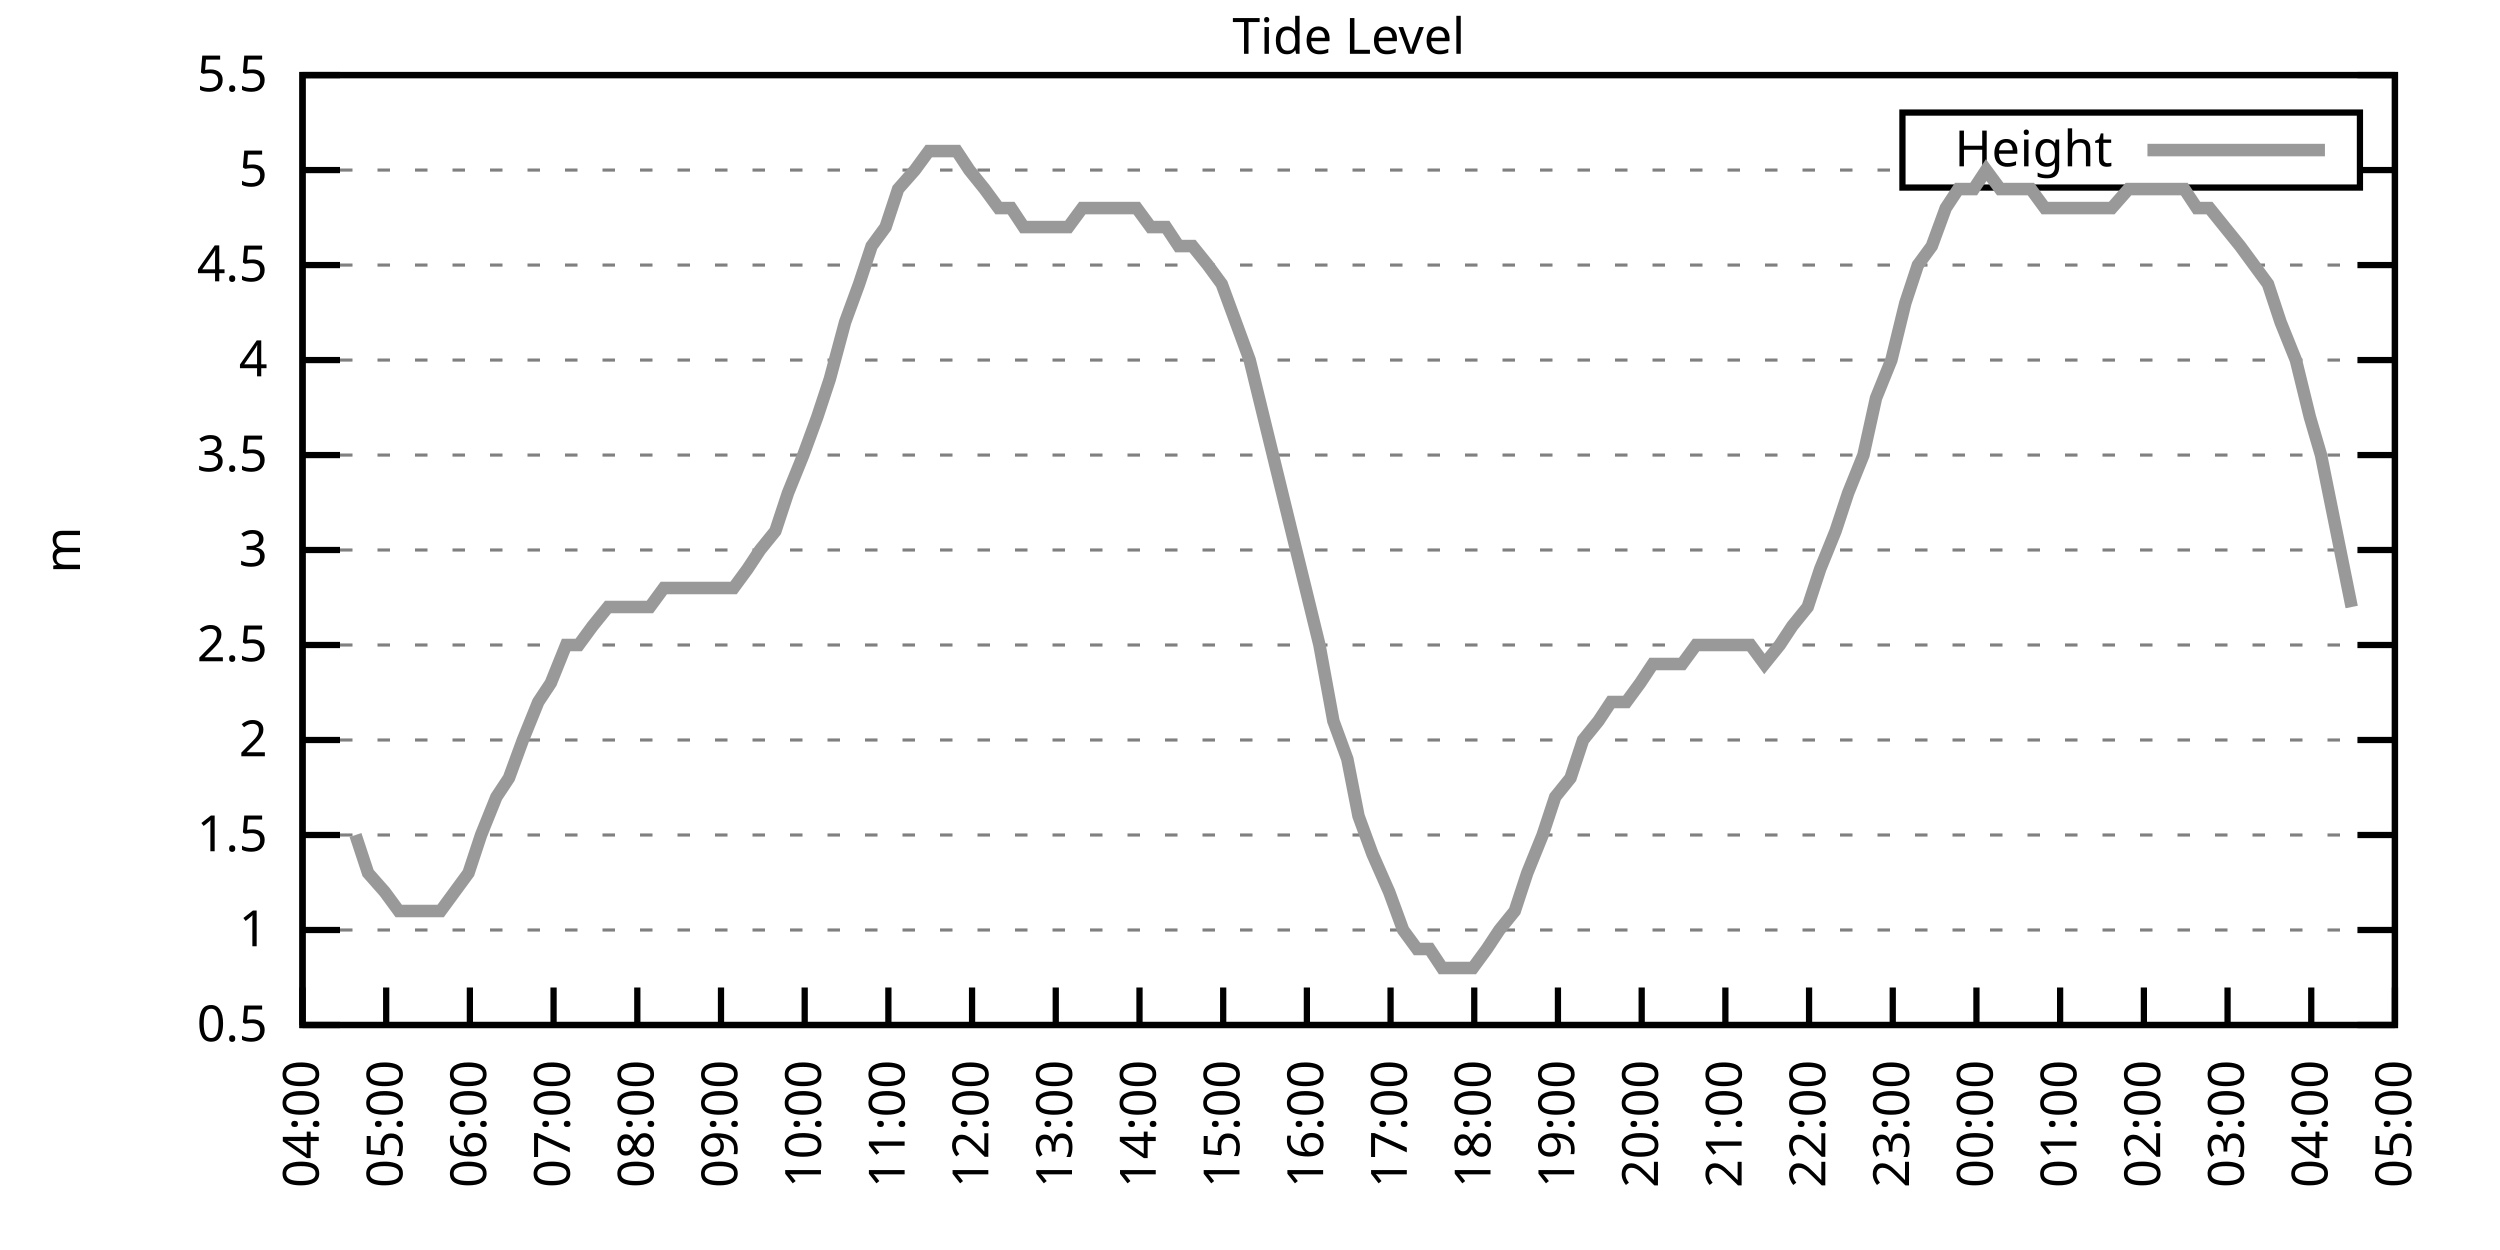
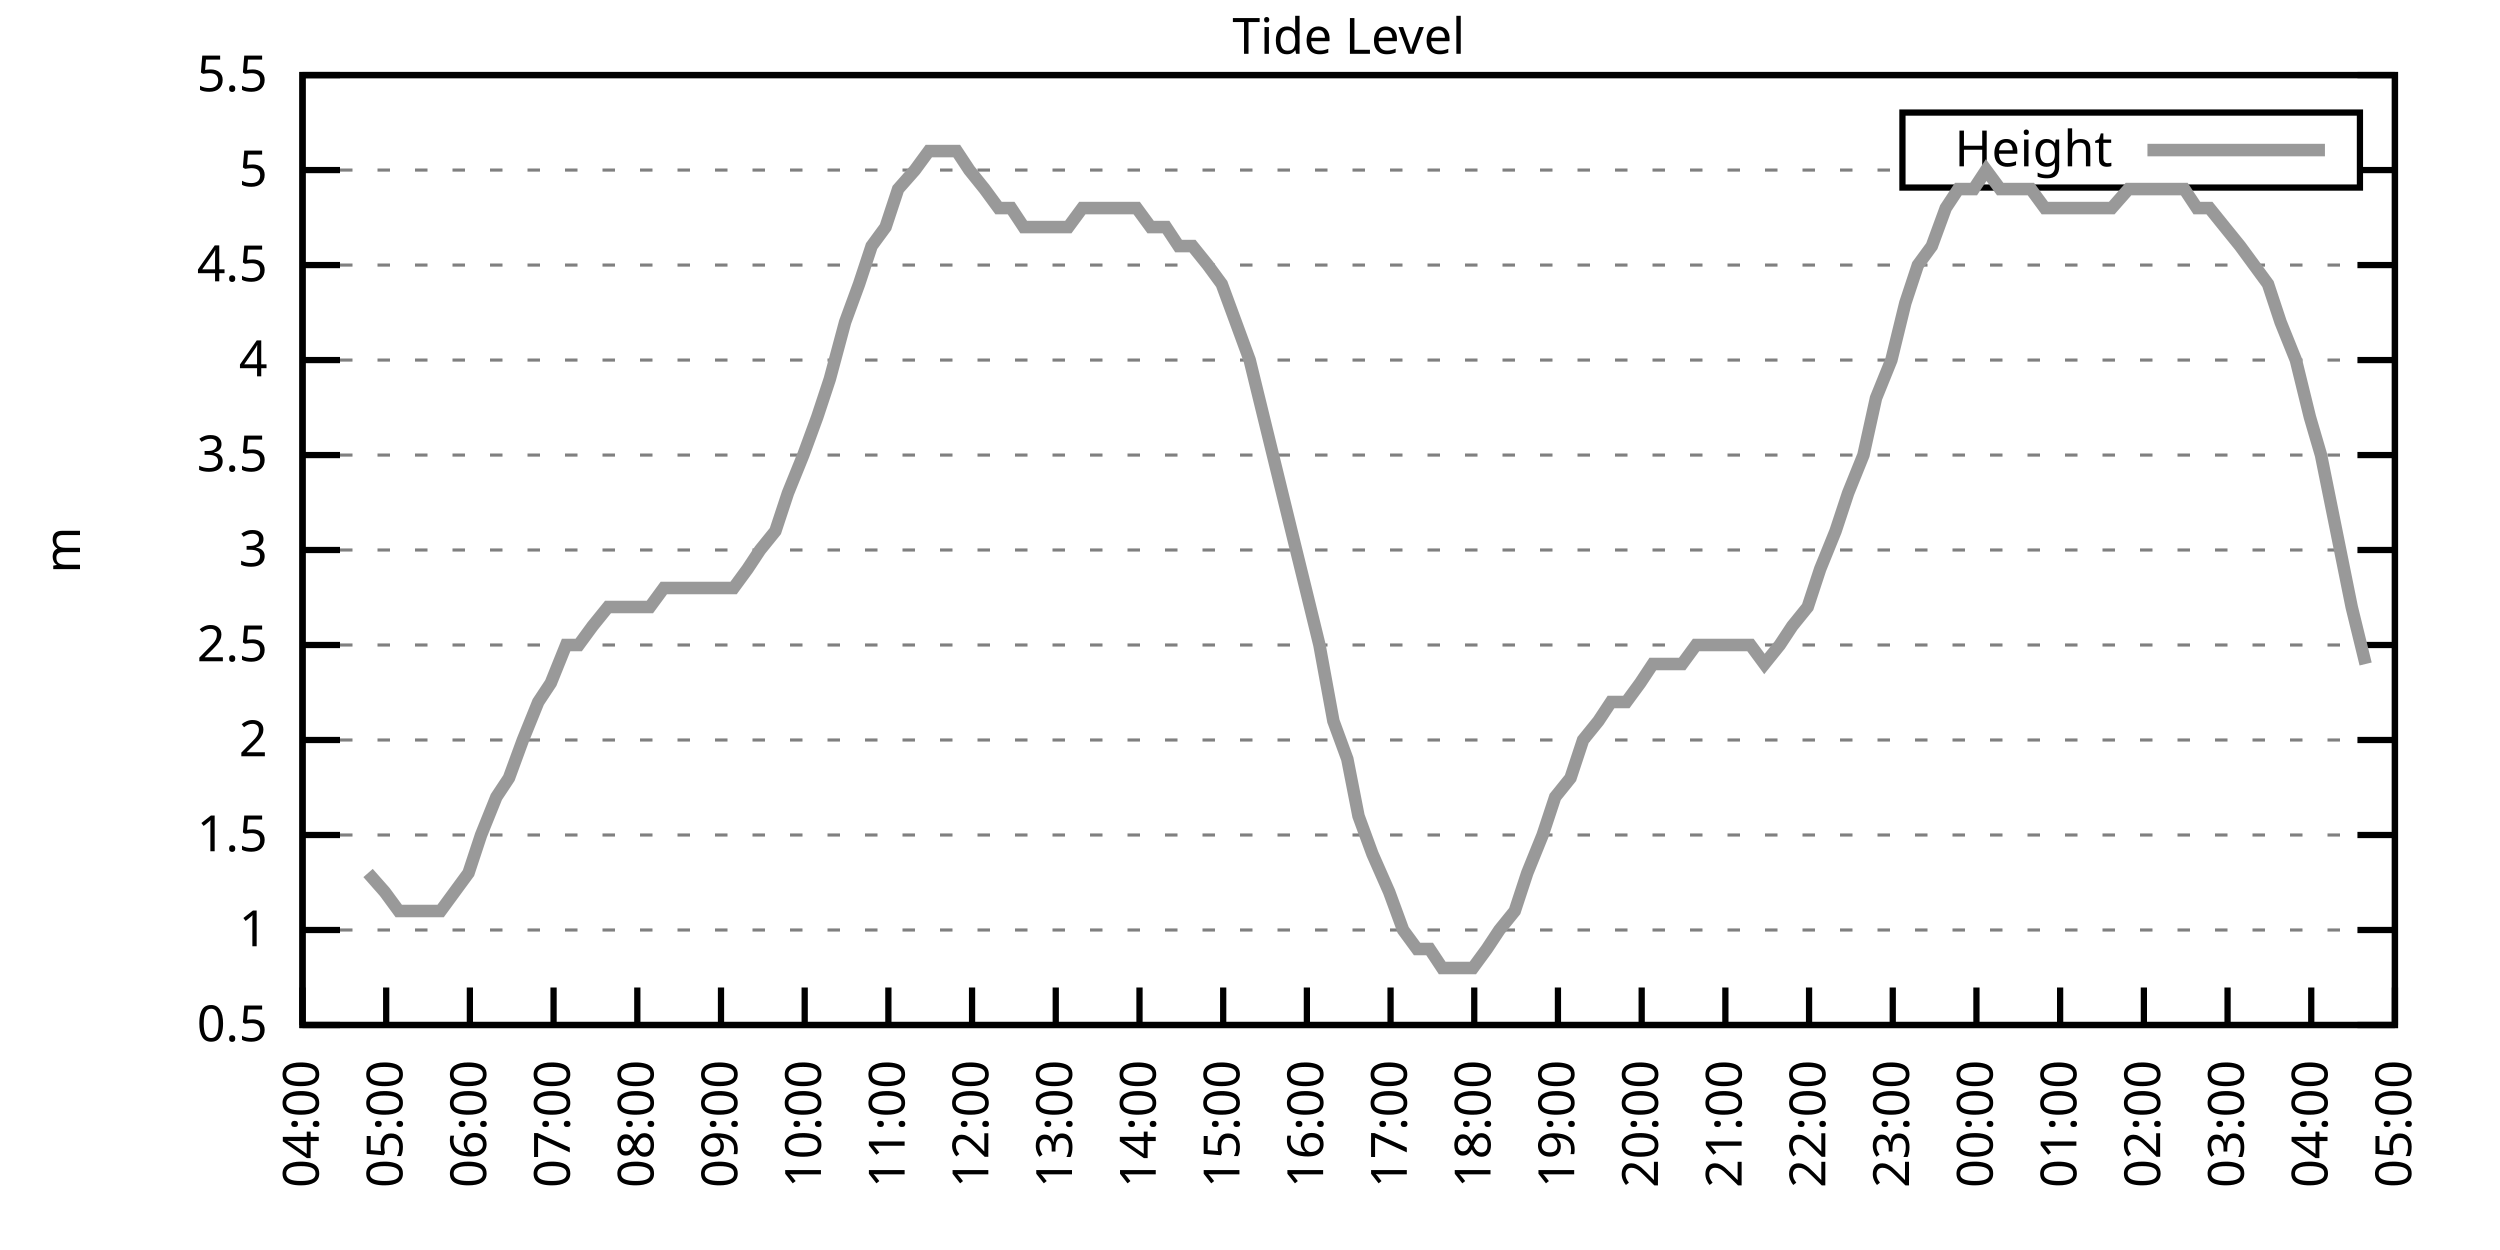
<svg xmlns="http://www.w3.org/2000/svg" xmlns:xlink="http://www.w3.org/1999/xlink" width="400" height="200" viewBox="0 0 400 200">
  <g id="gnuplot_canvas">
    <rect x="0" y="0" width="400" height="200" fill="none" />
    <defs>
      <circle id="gpDot" r="0.5" stroke-width="0.5" stroke="currentColor" />
      <path id="gpPt0" stroke-width="0.333" stroke="currentColor" d="M-1,0 h2 M0,-1 v2" />
      <path id="gpPt1" stroke-width="0.333" stroke="currentColor" d="M-1,-1 L1,1 M1,-1 L-1,1" />
      <path id="gpPt2" stroke-width="0.333" stroke="currentColor" d="M-1,0 L1,0 M0,-1 L0,1 M-1,-1 L1,1 M-1,1 L1,-1" />
      <rect id="gpPt3" stroke-width="0.333" stroke="currentColor" x="-1" y="-1" width="2" height="2" />
      <rect id="gpPt4" stroke-width="0.333" stroke="currentColor" fill="currentColor" x="-1" y="-1" width="2" height="2" />
      <circle id="gpPt5" stroke-width="0.333" stroke="currentColor" cx="0" cy="0" r="1" />
      <use xlink:href="#gpPt5" id="gpPt6" fill="currentColor" stroke="none" />
      <path id="gpPt7" stroke-width="0.333" stroke="currentColor" d="M0,-1.33 L-1.33,0.67 L1.33,0.67 z" />
      <use xlink:href="#gpPt7" id="gpPt8" fill="currentColor" stroke="none" />
      <use xlink:href="#gpPt7" id="gpPt9" stroke="currentColor" transform="rotate(180)" />
      <use xlink:href="#gpPt9" id="gpPt10" fill="currentColor" stroke="none" />
      <use xlink:href="#gpPt3" id="gpPt11" stroke="currentColor" transform="rotate(45)" />
      <use xlink:href="#gpPt11" id="gpPt12" fill="currentColor" stroke="none" />
      <path id="gpPt13" stroke-width="0.333" stroke="currentColor" d="M0,1.330 L1.265,0.411 L0.782,-1.067 L-0.782,-1.076 L-1.265,0.411 z" />
      <use xlink:href="#gpPt13" id="gpPt14" fill="currentColor" stroke="none" />
      <filter id="textbox" filterUnits="objectBoundingBox" x="0" y="0" height="1" width="1">
        <feFlood flood-color="white" flood-opacity="1" result="bgnd" />
        <feComposite in="SourceGraphic" in2="bgnd" operator="atop" />
      </filter>
      <filter id="greybox" filterUnits="objectBoundingBox" x="0" y="0" height="1" width="1">
        <feFlood flood-color="lightgrey" flood-opacity="1" result="grey" />
        <feComposite in="SourceGraphic" in2="grey" operator="atop" />
      </filter>
    </defs>
    <g fill="none" color="white" stroke="currentColor" stroke-width="1.00" stroke-linecap="butt" stroke-linejoin="miter">
</g>
    <g fill="none" color="black" stroke="currentColor" stroke-width="1.00" stroke-linecap="butt" stroke-linejoin="miter">
      <g stroke="none" shape-rendering="crispEdges">
        <polygon fill="rgb(255, 255, 255)" points="48.40,164.00 383.18,164.00 383.18,12.02 48.40,12.02 " />
      </g>
    </g>
    <g fill="none" color="black" stroke="currentColor" stroke-width="1.00" stroke-linecap="butt" stroke-linejoin="miter">
</g>
    <g fill="none" color="black" stroke="black" stroke-width="0.50" stroke-linecap="butt" stroke-linejoin="miter">
</g>
    <g fill="none" color="gray" stroke="currentColor" stroke-width="0.50" stroke-linecap="butt" stroke-linejoin="miter">
      <path stroke="gray" stroke-dasharray="2,4" class="gridline" d="M48.40,164.00 L383.19,164.00  " />
    </g>
    <g fill="none" color="gray" stroke="gray" stroke-width="1.00" stroke-linecap="butt" stroke-linejoin="miter">
</g>
    <g fill="none" color="black" stroke="currentColor" stroke-width="1.00" stroke-linecap="butt" stroke-linejoin="miter">
      <path stroke="black" d="M48.40,164.00 L54.40,164.00 M383.19,164.00 L377.19,164.00  " />
      <g transform="translate(42.80,166.60)" stroke="none" fill="black" font-family="Sans" font-size="8.00" text-anchor="end">
        <text>
          <tspan font-family="Sans"> 0.5</tspan>
        </text>
      </g>
    </g>
    <g fill="none" color="black" stroke="currentColor" stroke-width="1.00" stroke-linecap="butt" stroke-linejoin="miter">
</g>
    <g fill="none" color="black" stroke="black" stroke-width="0.50" stroke-linecap="butt" stroke-linejoin="miter">
</g>
    <g fill="none" color="gray" stroke="currentColor" stroke-width="0.50" stroke-linecap="butt" stroke-linejoin="miter">
      <path stroke="gray" stroke-dasharray="2,4" class="gridline" d="M48.40,148.80 L383.19,148.80  " />
    </g>
    <g fill="none" color="gray" stroke="gray" stroke-width="1.00" stroke-linecap="butt" stroke-linejoin="miter">
</g>
    <g fill="none" color="black" stroke="currentColor" stroke-width="1.00" stroke-linecap="butt" stroke-linejoin="miter">
      <path stroke="black" d="M48.40,148.80 L54.40,148.80 M383.19,148.80 L377.19,148.80  " />
      <g transform="translate(42.80,151.40)" stroke="none" fill="black" font-family="Sans" font-size="8.00" text-anchor="end">
        <text>
          <tspan font-family="Sans"> 1</tspan>
        </text>
      </g>
    </g>
    <g fill="none" color="black" stroke="currentColor" stroke-width="1.00" stroke-linecap="butt" stroke-linejoin="miter">
</g>
    <g fill="none" color="black" stroke="black" stroke-width="0.50" stroke-linecap="butt" stroke-linejoin="miter">
</g>
    <g fill="none" color="gray" stroke="currentColor" stroke-width="0.50" stroke-linecap="butt" stroke-linejoin="miter">
      <path stroke="gray" stroke-dasharray="2,4" class="gridline" d="M48.40,133.60 L383.19,133.60  " />
    </g>
    <g fill="none" color="gray" stroke="gray" stroke-width="1.00" stroke-linecap="butt" stroke-linejoin="miter">
</g>
    <g fill="none" color="black" stroke="currentColor" stroke-width="1.00" stroke-linecap="butt" stroke-linejoin="miter">
      <path stroke="black" d="M48.40,133.60 L54.40,133.60 M383.19,133.60 L377.19,133.60  " />
      <g transform="translate(42.80,136.20)" stroke="none" fill="black" font-family="Sans" font-size="8.00" text-anchor="end">
        <text>
          <tspan font-family="Sans"> 1.5</tspan>
        </text>
      </g>
    </g>
    <g fill="none" color="black" stroke="currentColor" stroke-width="1.00" stroke-linecap="butt" stroke-linejoin="miter">
</g>
    <g fill="none" color="black" stroke="black" stroke-width="0.50" stroke-linecap="butt" stroke-linejoin="miter">
</g>
    <g fill="none" color="gray" stroke="currentColor" stroke-width="0.50" stroke-linecap="butt" stroke-linejoin="miter">
      <path stroke="gray" stroke-dasharray="2,4" class="gridline" d="M48.40,118.40 L383.19,118.40  " />
    </g>
    <g fill="none" color="gray" stroke="gray" stroke-width="1.00" stroke-linecap="butt" stroke-linejoin="miter">
</g>
    <g fill="none" color="black" stroke="currentColor" stroke-width="1.00" stroke-linecap="butt" stroke-linejoin="miter">
      <path stroke="black" d="M48.40,118.40 L54.40,118.40 M383.19,118.40 L377.19,118.40  " />
      <g transform="translate(42.80,121.00)" stroke="none" fill="black" font-family="Sans" font-size="8.00" text-anchor="end">
        <text>
          <tspan font-family="Sans"> 2</tspan>
        </text>
      </g>
    </g>
    <g fill="none" color="black" stroke="currentColor" stroke-width="1.00" stroke-linecap="butt" stroke-linejoin="miter">
</g>
    <g fill="none" color="black" stroke="black" stroke-width="0.50" stroke-linecap="butt" stroke-linejoin="miter">
</g>
    <g fill="none" color="gray" stroke="currentColor" stroke-width="0.50" stroke-linecap="butt" stroke-linejoin="miter">
      <path stroke="gray" stroke-dasharray="2,4" class="gridline" d="M48.40,103.20 L383.19,103.20  " />
    </g>
    <g fill="none" color="gray" stroke="gray" stroke-width="1.00" stroke-linecap="butt" stroke-linejoin="miter">
</g>
    <g fill="none" color="black" stroke="currentColor" stroke-width="1.00" stroke-linecap="butt" stroke-linejoin="miter">
      <path stroke="black" d="M48.40,103.20 L54.40,103.20 M383.19,103.20 L377.19,103.20  " />
      <g transform="translate(42.80,105.80)" stroke="none" fill="black" font-family="Sans" font-size="8.00" text-anchor="end">
        <text>
          <tspan font-family="Sans"> 2.5</tspan>
        </text>
      </g>
    </g>
    <g fill="none" color="black" stroke="currentColor" stroke-width="1.00" stroke-linecap="butt" stroke-linejoin="miter">
</g>
    <g fill="none" color="black" stroke="black" stroke-width="0.50" stroke-linecap="butt" stroke-linejoin="miter">
</g>
    <g fill="none" color="gray" stroke="currentColor" stroke-width="0.50" stroke-linecap="butt" stroke-linejoin="miter">
      <path stroke="gray" stroke-dasharray="2,4" class="gridline" d="M48.40,88.00 L383.19,88.00  " />
    </g>
    <g fill="none" color="gray" stroke="gray" stroke-width="1.00" stroke-linecap="butt" stroke-linejoin="miter">
</g>
    <g fill="none" color="black" stroke="currentColor" stroke-width="1.00" stroke-linecap="butt" stroke-linejoin="miter">
      <path stroke="black" d="M48.40,88.00 L54.40,88.00 M383.19,88.00 L377.19,88.00  " />
      <g transform="translate(42.80,90.60)" stroke="none" fill="black" font-family="Sans" font-size="8.00" text-anchor="end">
        <text>
          <tspan font-family="Sans"> 3</tspan>
        </text>
      </g>
    </g>
    <g fill="none" color="black" stroke="currentColor" stroke-width="1.00" stroke-linecap="butt" stroke-linejoin="miter">
</g>
    <g fill="none" color="black" stroke="black" stroke-width="0.50" stroke-linecap="butt" stroke-linejoin="miter">
</g>
    <g fill="none" color="gray" stroke="currentColor" stroke-width="0.50" stroke-linecap="butt" stroke-linejoin="miter">
      <path stroke="gray" stroke-dasharray="2,4" class="gridline" d="M48.40,72.81 L383.19,72.81  " />
    </g>
    <g fill="none" color="gray" stroke="gray" stroke-width="1.00" stroke-linecap="butt" stroke-linejoin="miter">
</g>
    <g fill="none" color="black" stroke="currentColor" stroke-width="1.00" stroke-linecap="butt" stroke-linejoin="miter">
      <path stroke="black" d="M48.40,72.81 L54.40,72.81 M383.19,72.81 L377.19,72.81  " />
      <g transform="translate(42.80,75.41)" stroke="none" fill="black" font-family="Sans" font-size="8.00" text-anchor="end">
        <text>
          <tspan font-family="Sans"> 3.5</tspan>
        </text>
      </g>
    </g>
    <g fill="none" color="black" stroke="currentColor" stroke-width="1.00" stroke-linecap="butt" stroke-linejoin="miter">
</g>
    <g fill="none" color="black" stroke="black" stroke-width="0.50" stroke-linecap="butt" stroke-linejoin="miter">
</g>
    <g fill="none" color="gray" stroke="currentColor" stroke-width="0.50" stroke-linecap="butt" stroke-linejoin="miter">
      <path stroke="gray" stroke-dasharray="2,4" class="gridline" d="M48.40,57.61 L383.19,57.61  " />
    </g>
    <g fill="none" color="gray" stroke="gray" stroke-width="1.00" stroke-linecap="butt" stroke-linejoin="miter">
</g>
    <g fill="none" color="black" stroke="currentColor" stroke-width="1.00" stroke-linecap="butt" stroke-linejoin="miter">
      <path stroke="black" d="M48.40,57.61 L54.40,57.61 M383.19,57.61 L377.19,57.61  " />
      <g transform="translate(42.80,60.21)" stroke="none" fill="black" font-family="Sans" font-size="8.00" text-anchor="end">
        <text>
          <tspan font-family="Sans"> 4</tspan>
        </text>
      </g>
    </g>
    <g fill="none" color="black" stroke="currentColor" stroke-width="1.00" stroke-linecap="butt" stroke-linejoin="miter">
</g>
    <g fill="none" color="black" stroke="black" stroke-width="0.50" stroke-linecap="butt" stroke-linejoin="miter">
</g>
    <g fill="none" color="gray" stroke="currentColor" stroke-width="0.50" stroke-linecap="butt" stroke-linejoin="miter">
      <path stroke="gray" stroke-dasharray="2,4" class="gridline" d="M48.40,42.41 L383.19,42.41  " />
    </g>
    <g fill="none" color="gray" stroke="gray" stroke-width="1.00" stroke-linecap="butt" stroke-linejoin="miter">
</g>
    <g fill="none" color="black" stroke="currentColor" stroke-width="1.00" stroke-linecap="butt" stroke-linejoin="miter">
      <path stroke="black" d="M48.40,42.41 L54.40,42.41 M383.19,42.41 L377.19,42.41  " />
      <g transform="translate(42.80,45.01)" stroke="none" fill="black" font-family="Sans" font-size="8.00" text-anchor="end">
        <text>
          <tspan font-family="Sans"> 4.5</tspan>
        </text>
      </g>
    </g>
    <g fill="none" color="black" stroke="currentColor" stroke-width="1.00" stroke-linecap="butt" stroke-linejoin="miter">
</g>
    <g fill="none" color="black" stroke="black" stroke-width="0.50" stroke-linecap="butt" stroke-linejoin="miter">
</g>
    <g fill="none" color="gray" stroke="currentColor" stroke-width="0.50" stroke-linecap="butt" stroke-linejoin="miter">
      <path stroke="gray" stroke-dasharray="2,4" class="gridline" d="M48.40,27.21 L304.39,27.21 M377.59,27.21 L383.19,27.21  " />
    </g>
    <g fill="none" color="gray" stroke="gray" stroke-width="1.00" stroke-linecap="butt" stroke-linejoin="miter">
</g>
    <g fill="none" color="black" stroke="currentColor" stroke-width="1.00" stroke-linecap="butt" stroke-linejoin="miter">
      <path stroke="black" d="M48.40,27.21 L54.40,27.21 M383.19,27.21 L377.19,27.21  " />
      <g transform="translate(42.80,29.81)" stroke="none" fill="black" font-family="Sans" font-size="8.00" text-anchor="end">
        <text>
          <tspan font-family="Sans"> 5</tspan>
        </text>
      </g>
    </g>
    <g fill="none" color="black" stroke="currentColor" stroke-width="1.00" stroke-linecap="butt" stroke-linejoin="miter">
</g>
    <g fill="none" color="black" stroke="black" stroke-width="0.50" stroke-linecap="butt" stroke-linejoin="miter">
</g>
    <g fill="none" color="gray" stroke="currentColor" stroke-width="0.50" stroke-linecap="butt" stroke-linejoin="miter">
      <path stroke="gray" stroke-dasharray="2,4" class="gridline" d="M48.40,12.01 L383.19,12.01  " />
    </g>
    <g fill="none" color="gray" stroke="gray" stroke-width="1.00" stroke-linecap="butt" stroke-linejoin="miter">
</g>
    <g fill="none" color="black" stroke="currentColor" stroke-width="1.00" stroke-linecap="butt" stroke-linejoin="miter">
      <path stroke="black" d="M48.40,12.01 L54.40,12.01 M383.19,12.01 L377.19,12.01  " />
      <g transform="translate(42.80,14.61)" stroke="none" fill="black" font-family="Sans" font-size="8.00" text-anchor="end">
        <text>
          <tspan font-family="Sans"> 5.5</tspan>
        </text>
      </g>
    </g>
    <g fill="none" color="black" stroke="currentColor" stroke-width="1.00" stroke-linecap="butt" stroke-linejoin="miter">
      <path stroke="black" d="M48.40,164.00 L48.40,158.00  " />
      <g transform="translate(51.00,169.60) rotate(270.00)" stroke="none" fill="black" font-family="Sans" font-size="8.00" text-anchor="end">
        <text>
          <tspan font-family="Sans">04:00</tspan>
        </text>
      </g>
    </g>
    <g fill="none" color="black" stroke="currentColor" stroke-width="1.00" stroke-linecap="butt" stroke-linejoin="miter">
      <path stroke="black" d="M61.79,164.00 L61.79,158.00  " />
      <g transform="translate(64.39,169.60) rotate(270.00)" stroke="none" fill="black" font-family="Sans" font-size="8.00" text-anchor="end">
        <text>
          <tspan font-family="Sans">05:00</tspan>
        </text>
      </g>
    </g>
    <g fill="none" color="black" stroke="currentColor" stroke-width="1.00" stroke-linecap="butt" stroke-linejoin="miter">
      <path stroke="black" d="M75.18,164.00 L75.18,158.00  " />
      <g transform="translate(77.78,169.60) rotate(270.00)" stroke="none" fill="black" font-family="Sans" font-size="8.00" text-anchor="end">
        <text>
          <tspan font-family="Sans">06:00</tspan>
        </text>
      </g>
    </g>
    <g fill="none" color="black" stroke="currentColor" stroke-width="1.00" stroke-linecap="butt" stroke-linejoin="miter">
      <path stroke="black" d="M88.57,164.00 L88.57,158.00  " />
      <g transform="translate(91.17,169.60) rotate(270.00)" stroke="none" fill="black" font-family="Sans" font-size="8.00" text-anchor="end">
        <text>
          <tspan font-family="Sans">07:00</tspan>
        </text>
      </g>
    </g>
    <g fill="none" color="black" stroke="currentColor" stroke-width="1.00" stroke-linecap="butt" stroke-linejoin="miter">
      <path stroke="black" d="M101.97,164.00 L101.97,158.00  " />
      <g transform="translate(104.57,169.60) rotate(270.00)" stroke="none" fill="black" font-family="Sans" font-size="8.00" text-anchor="end">
        <text>
          <tspan font-family="Sans">08:00</tspan>
        </text>
      </g>
    </g>
    <g fill="none" color="black" stroke="currentColor" stroke-width="1.00" stroke-linecap="butt" stroke-linejoin="miter">
      <path stroke="black" d="M115.36,164.00 L115.36,158.00  " />
      <g transform="translate(117.96,169.60) rotate(270.00)" stroke="none" fill="black" font-family="Sans" font-size="8.00" text-anchor="end">
        <text>
          <tspan font-family="Sans">09:00</tspan>
        </text>
      </g>
    </g>
    <g fill="none" color="black" stroke="currentColor" stroke-width="1.00" stroke-linecap="butt" stroke-linejoin="miter">
      <path stroke="black" d="M128.75,164.00 L128.75,158.00  " />
      <g transform="translate(131.35,169.60) rotate(270.00)" stroke="none" fill="black" font-family="Sans" font-size="8.00" text-anchor="end">
        <text>
          <tspan font-family="Sans">10:00</tspan>
        </text>
      </g>
    </g>
    <g fill="none" color="black" stroke="currentColor" stroke-width="1.00" stroke-linecap="butt" stroke-linejoin="miter">
      <path stroke="black" d="M142.14,164.00 L142.14,158.00  " />
      <g transform="translate(144.74,169.60) rotate(270.00)" stroke="none" fill="black" font-family="Sans" font-size="8.00" text-anchor="end">
        <text>
          <tspan font-family="Sans">11:00</tspan>
        </text>
      </g>
    </g>
    <g fill="none" color="black" stroke="currentColor" stroke-width="1.00" stroke-linecap="butt" stroke-linejoin="miter">
      <path stroke="black" d="M155.53,164.00 L155.53,158.00  " />
      <g transform="translate(158.13,169.60) rotate(270.00)" stroke="none" fill="black" font-family="Sans" font-size="8.00" text-anchor="end">
        <text>
          <tspan font-family="Sans">12:00</tspan>
        </text>
      </g>
    </g>
    <g fill="none" color="black" stroke="currentColor" stroke-width="1.00" stroke-linecap="butt" stroke-linejoin="miter">
      <path stroke="black" d="M168.92,164.00 L168.92,158.00  " />
      <g transform="translate(171.52,169.60) rotate(270.00)" stroke="none" fill="black" font-family="Sans" font-size="8.00" text-anchor="end">
        <text>
          <tspan font-family="Sans">13:00</tspan>
        </text>
      </g>
    </g>
    <g fill="none" color="black" stroke="currentColor" stroke-width="1.00" stroke-linecap="butt" stroke-linejoin="miter">
      <path stroke="black" d="M182.32,164.00 L182.32,158.00  " />
      <g transform="translate(184.92,169.60) rotate(270.00)" stroke="none" fill="black" font-family="Sans" font-size="8.00" text-anchor="end">
        <text>
          <tspan font-family="Sans">14:00</tspan>
        </text>
      </g>
    </g>
    <g fill="none" color="black" stroke="currentColor" stroke-width="1.00" stroke-linecap="butt" stroke-linejoin="miter">
      <path stroke="black" d="M195.71,164.00 L195.71,158.00  " />
      <g transform="translate(198.31,169.60) rotate(270.00)" stroke="none" fill="black" font-family="Sans" font-size="8.00" text-anchor="end">
        <text>
          <tspan font-family="Sans">15:00</tspan>
        </text>
      </g>
    </g>
    <g fill="none" color="black" stroke="currentColor" stroke-width="1.00" stroke-linecap="butt" stroke-linejoin="miter">
      <path stroke="black" d="M209.10,164.00 L209.10,158.00  " />
      <g transform="translate(211.70,169.60) rotate(270.00)" stroke="none" fill="black" font-family="Sans" font-size="8.00" text-anchor="end">
        <text>
          <tspan font-family="Sans">16:00</tspan>
        </text>
      </g>
    </g>
    <g fill="none" color="black" stroke="currentColor" stroke-width="1.00" stroke-linecap="butt" stroke-linejoin="miter">
      <path stroke="black" d="M222.49,164.00 L222.49,158.00  " />
      <g transform="translate(225.09,169.60) rotate(270.00)" stroke="none" fill="black" font-family="Sans" font-size="8.00" text-anchor="end">
        <text>
          <tspan font-family="Sans">17:00</tspan>
        </text>
      </g>
    </g>
    <g fill="none" color="black" stroke="currentColor" stroke-width="1.00" stroke-linecap="butt" stroke-linejoin="miter">
      <path stroke="black" d="M235.88,164.00 L235.88,158.00  " />
      <g transform="translate(238.48,169.60) rotate(270.00)" stroke="none" fill="black" font-family="Sans" font-size="8.00" text-anchor="end">
        <text>
          <tspan font-family="Sans">18:00</tspan>
        </text>
      </g>
    </g>
    <g fill="none" color="black" stroke="currentColor" stroke-width="1.00" stroke-linecap="butt" stroke-linejoin="miter">
      <path stroke="black" d="M249.27,164.00 L249.27,158.00  " />
      <g transform="translate(251.87,169.60) rotate(270.00)" stroke="none" fill="black" font-family="Sans" font-size="8.00" text-anchor="end">
        <text>
          <tspan font-family="Sans">19:00</tspan>
        </text>
      </g>
    </g>
    <g fill="none" color="black" stroke="currentColor" stroke-width="1.00" stroke-linecap="butt" stroke-linejoin="miter">
      <path stroke="black" d="M262.67,164.00 L262.67,158.00  " />
      <g transform="translate(265.27,169.60) rotate(270.00)" stroke="none" fill="black" font-family="Sans" font-size="8.00" text-anchor="end">
        <text>
          <tspan font-family="Sans">20:00</tspan>
        </text>
      </g>
    </g>
    <g fill="none" color="black" stroke="currentColor" stroke-width="1.00" stroke-linecap="butt" stroke-linejoin="miter">
      <path stroke="black" d="M276.06,164.00 L276.06,158.00  " />
      <g transform="translate(278.66,169.60) rotate(270.00)" stroke="none" fill="black" font-family="Sans" font-size="8.00" text-anchor="end">
        <text>
          <tspan font-family="Sans">21:00</tspan>
        </text>
      </g>
    </g>
    <g fill="none" color="black" stroke="currentColor" stroke-width="1.00" stroke-linecap="butt" stroke-linejoin="miter">
      <path stroke="black" d="M289.45,164.00 L289.45,158.00  " />
      <g transform="translate(292.05,169.60) rotate(270.00)" stroke="none" fill="black" font-family="Sans" font-size="8.00" text-anchor="end">
        <text>
          <tspan font-family="Sans">22:00</tspan>
        </text>
      </g>
    </g>
    <g fill="none" color="black" stroke="currentColor" stroke-width="1.00" stroke-linecap="butt" stroke-linejoin="miter">
      <path stroke="black" d="M302.84,164.00 L302.84,158.00  " />
      <g transform="translate(305.44,169.60) rotate(270.00)" stroke="none" fill="black" font-family="Sans" font-size="8.00" text-anchor="end">
        <text>
          <tspan font-family="Sans">23:00</tspan>
        </text>
      </g>
    </g>
    <g fill="none" color="black" stroke="currentColor" stroke-width="1.00" stroke-linecap="butt" stroke-linejoin="miter">
      <path stroke="black" d="M316.23,164.00 L316.23,158.00  " />
      <g transform="translate(318.83,169.60) rotate(270.00)" stroke="none" fill="black" font-family="Sans" font-size="8.00" text-anchor="end">
        <text>
          <tspan font-family="Sans">00:00</tspan>
        </text>
      </g>
    </g>
    <g fill="none" color="black" stroke="currentColor" stroke-width="1.00" stroke-linecap="butt" stroke-linejoin="miter">
      <path stroke="black" d="M329.62,164.00 L329.62,158.00  " />
      <g transform="translate(332.22,169.60) rotate(270.00)" stroke="none" fill="black" font-family="Sans" font-size="8.00" text-anchor="end">
        <text>
          <tspan font-family="Sans">01:00</tspan>
        </text>
      </g>
    </g>
    <g fill="none" color="black" stroke="currentColor" stroke-width="1.00" stroke-linecap="butt" stroke-linejoin="miter">
      <path stroke="black" d="M343.02,164.00 L343.02,158.00  " />
      <g transform="translate(345.62,169.60) rotate(270.00)" stroke="none" fill="black" font-family="Sans" font-size="8.00" text-anchor="end">
        <text>
          <tspan font-family="Sans">02:00</tspan>
        </text>
      </g>
    </g>
    <g fill="none" color="black" stroke="currentColor" stroke-width="1.00" stroke-linecap="butt" stroke-linejoin="miter">
      <path stroke="black" d="M356.41,164.00 L356.41,158.00  " />
      <g transform="translate(359.01,169.60) rotate(270.00)" stroke="none" fill="black" font-family="Sans" font-size="8.00" text-anchor="end">
        <text>
          <tspan font-family="Sans">03:00</tspan>
        </text>
      </g>
    </g>
    <g fill="none" color="black" stroke="currentColor" stroke-width="1.00" stroke-linecap="butt" stroke-linejoin="miter">
      <path stroke="black" d="M369.80,164.00 L369.80,158.00  " />
      <g transform="translate(372.40,169.60) rotate(270.00)" stroke="none" fill="black" font-family="Sans" font-size="8.00" text-anchor="end">
        <text>
          <tspan font-family="Sans">04:00</tspan>
        </text>
      </g>
    </g>
    <g fill="none" color="black" stroke="currentColor" stroke-width="1.00" stroke-linecap="butt" stroke-linejoin="miter">
      <path stroke="black" d="M383.19,164.00 L383.19,158.00  " />
      <g transform="translate(385.79,169.60) rotate(270.00)" stroke="none" fill="black" font-family="Sans" font-size="8.00" text-anchor="end">
        <text>
          <tspan font-family="Sans">05:00</tspan>
        </text>
      </g>
    </g>
    <g fill="none" color="black" stroke="currentColor" stroke-width="1.00" stroke-linecap="butt" stroke-linejoin="miter">
</g>
    <g fill="none" color="black" stroke="currentColor" stroke-width="1.00" stroke-linecap="butt" stroke-linejoin="miter">
      <path stroke="black" d="M48.40,12.01 L48.40,164.00 L383.19,164.00 L383.19,12.01 L48.40,12.01 Z  " />
    </g>
    <g fill="none" color="black" stroke="currentColor" stroke-width="1.00" stroke-linecap="butt" stroke-linejoin="miter">
</g>
    <g fill="none" color="black" stroke="currentColor" stroke-width="1.00" stroke-linecap="butt" stroke-linejoin="miter">
      <path stroke="black" d="M304.39,30.01 L304.39,18.01 L377.59,18.01 L377.59,30.01 L304.39,30.01 Z  " />
    </g>
    <g id="Tide_level_plot_1">
      <g fill="none" color="white" stroke="black" stroke-width="2.00" stroke-linecap="butt" stroke-linejoin="miter">
</g>
      <g fill="none" color="black" stroke="currentColor" stroke-width="2.00" stroke-linecap="butt" stroke-linejoin="miter">
        <g transform="translate(337.99,26.61)" stroke="none" fill="black" font-family="Sans" font-size="8.00" text-anchor="end">
          <text>
            <tspan font-family="Sans">Height</tspan>
          </text>
        </g>
      </g>
      <g fill="none" color="black" stroke="currentColor" stroke-width="2.00" stroke-linecap="butt" stroke-linejoin="miter">
-         <path stroke="rgb(153, 153, 153)" d="M343.59,24.01 L371.99,24.01 M56.88,133.60 L58.89,139.68 L61.57,142.72 L63.80,145.76 L66.03,145.76 L68.04,145.76   L70.50,145.76 L72.73,142.72 L74.96,139.68 L76.97,133.60 L79.42,127.52 L81.43,124.48 L83.66,118.40 L86.12,112.32   L88.13,109.28 L90.58,103.20 L92.59,103.20 L94.82,100.16 L97.28,97.12 L99.29,97.12 L101.74,97.12 L103.98,97.12   L106.21,94.08 L108.44,94.08 L110.67,94.08 L112.68,94.08 L114.91,94.08 L117.37,94.08 L119.60,91.04 L121.61,88.00   L124.06,84.97 L126.07,78.89 L128.53,72.81 L130.76,66.73 L132.77,60.65 L135.22,51.53 L137.45,45.45 L139.46,39.37   L141.69,36.33 L143.70,30.25 L146.38,27.21 L148.61,24.17 L150.85,24.17 L153.08,24.17 L155.09,27.21 L157.54,30.25   L159.77,33.29 L161.78,33.29 L163.79,36.33 L166.02,36.33 L168.70,36.33 L170.93,36.33 L173.17,33.29 L175.17,33.29   L177.63,33.29 L179.64,33.29 L181.87,33.29 L184.10,36.33 L186.56,36.33 L188.57,39.37 L190.80,39.37 L193.25,42.41   L195.48,45.45 L197.72,51.53 L199.95,57.61 L202.18,66.73 L204.41,75.85 L206.64,84.97 L208.88,94.08 L211.11,103.20   L213.34,115.36 L215.57,121.44 L217.36,130.56 L219.59,136.64 L222.27,142.72 L224.50,148.80 L226.73,151.84 L228.74,151.84   L230.75,154.88 L232.98,154.88 L235.66,154.88 L237.89,151.84 L239.90,148.80 L242.36,145.76 L244.36,139.68 L246.82,133.60   L248.83,127.52 L251.28,124.48 L253.29,118.40 L255.75,115.36 L257.76,112.32 L260.21,112.32 L262.44,109.28 L264.45,106.24   L266.68,106.24 L269.14,106.24 L271.37,103.20 L273.38,103.20 L275.83,103.20 L278.07,103.20 L280.07,103.20 L282.31,106.24   L284.76,103.20 L286.77,100.16 L289.23,97.12 L291.23,91.04 L293.69,84.97 L295.70,78.89 L298.15,72.81 L300.16,63.69   L302.62,57.61 L304.85,48.49 L306.86,42.41 L309.09,39.37 L311.32,33.29 L313.33,30.25 L315.79,30.25 L317.79,27.21   L320.03,30.25 L322.70,30.25 L324.94,30.25 L327.17,33.29 L328.95,33.29 L331.63,33.29 L333.42,33.29 L335.43,33.29   L337.88,33.29 L340.56,30.25 L342.79,30.25 L344.80,30.25 L347.03,30.25 L349.49,30.25 L351.50,33.29 L353.51,33.29   L355.96,36.33 L358.42,39.37 L360.65,42.41 L362.88,45.45 L364.89,51.53 L367.34,57.61 L369.58,66.73 L371.36,72.81   L373.82,84.97 L376.27,97.12  " />
+         <path stroke="rgb(153, 153, 153)" d="M343.59,24.01 L371.99,24.01 M58.89,139.68 L61.57,142.72 L63.80,145.76 L66.03,145.76 L68.04,145.76 L70.50,145.76   L72.73,142.72 L74.96,139.68 L76.97,133.60 L79.42,127.52 L81.43,124.48 L83.66,118.40 L86.12,112.32 L88.13,109.28   L90.58,103.20 L92.59,103.20 L94.82,100.16 L97.28,97.12 L99.29,97.12 L101.74,97.12 L103.98,97.12 L106.21,94.08   L108.44,94.08 L110.67,94.08 L112.68,94.08 L114.91,94.08 L117.37,94.08 L119.60,91.04 L121.61,88.00 L124.06,84.97   L126.07,78.89 L128.53,72.81 L130.76,66.73 L132.77,60.65 L135.22,51.53 L137.45,45.45 L139.46,39.37 L141.69,36.33   L143.70,30.25 L146.38,27.21 L148.61,24.17 L150.85,24.17 L153.08,24.17 L155.09,27.21 L157.54,30.25 L159.77,33.29   L161.78,33.29 L163.79,36.33 L166.02,36.33 L168.70,36.33 L170.93,36.33 L173.17,33.29 L175.17,33.29 L177.63,33.29   L179.64,33.29 L181.87,33.29 L184.10,36.33 L186.56,36.33 L188.57,39.37 L190.80,39.37 L193.25,42.41 L195.48,45.45   L197.72,51.53 L199.95,57.61 L202.18,66.73 L204.41,75.85 L206.64,84.97 L208.88,94.08 L211.11,103.20 L213.34,115.36   L215.57,121.44 L217.36,130.56 L219.59,136.64 L222.27,142.72 L224.50,148.80 L226.73,151.84 L228.74,151.84 L230.75,154.88   L232.98,154.88 L235.66,154.88 L237.89,151.84 L239.90,148.80 L242.36,145.76 L244.36,139.68 L246.82,133.60 L248.83,127.52   L251.28,124.48 L253.29,118.40 L255.75,115.36 L257.76,112.32 L260.21,112.32 L262.44,109.28 L264.45,106.24 L266.68,106.24   L269.14,106.24 L271.37,103.20 L273.38,103.20 L275.83,103.20 L278.07,103.20 L280.07,103.20 L282.31,106.24 L284.76,103.20   L286.77,100.16 L289.23,97.12 L291.23,91.04 L293.69,84.97 L295.70,78.89 L298.15,72.81 L300.16,63.69 L302.62,57.61   L304.85,48.49 L306.86,42.41 L309.09,39.37 L311.32,33.29 L313.33,30.25 L315.79,30.25 L317.79,27.21 L320.03,30.25   L322.70,30.25 L324.94,30.25 L327.17,33.29 L328.95,33.29 L331.63,33.29 L333.42,33.29 L335.43,33.29 L337.88,33.29   L340.56,30.25 L342.79,30.25 L344.80,30.25 L347.03,30.25 L349.49,30.25 L351.50,33.29 L353.51,33.29 L355.96,36.33   L358.42,39.37 L360.65,42.41 L362.88,45.45 L364.89,51.53 L367.34,57.61 L369.58,66.73 L371.36,72.81 L373.82,84.97   L376.27,97.12 L378.50,106.24  " />
      </g>
    </g>
    <g fill="none" color="black" stroke="currentColor" stroke-width="2.00" stroke-linecap="butt" stroke-linejoin="miter">
</g>
    <g fill="none" color="black" stroke="black" stroke-width="1.00" stroke-linecap="butt" stroke-linejoin="miter">
</g>
    <g fill="none" color="black" stroke="currentColor" stroke-width="1.00" stroke-linecap="butt" stroke-linejoin="miter">
      <path stroke="black" d="M48.40,12.01 L48.40,164.00 L383.19,164.00 L383.19,12.01 L48.40,12.01 Z  " />
      <g transform="translate(12.80,88.01) rotate(270.00)" stroke="none" fill="black" font-family="Sans" font-size="8.00" text-anchor="middle">
        <text>
          <tspan font-family="Sans">m</tspan>
        </text>
      </g>
    </g>
    <g fill="none" color="black" stroke="currentColor" stroke-width="1.00" stroke-linecap="butt" stroke-linejoin="miter">
</g>
    <g fill="none" color="black" stroke="currentColor" stroke-width="1.00" stroke-linecap="butt" stroke-linejoin="miter">
      <g transform="translate(215.79,8.61)" stroke="none" fill="black" font-family="Sans" font-size="8.00" text-anchor="middle">
        <text>
          <tspan font-family="Sans">Tide Level</tspan>
        </text>
      </g>
    </g>
    <g fill="none" color="black" stroke="currentColor" stroke-width="1.00" stroke-linecap="butt" stroke-linejoin="miter">
</g>
  </g>
</svg>
